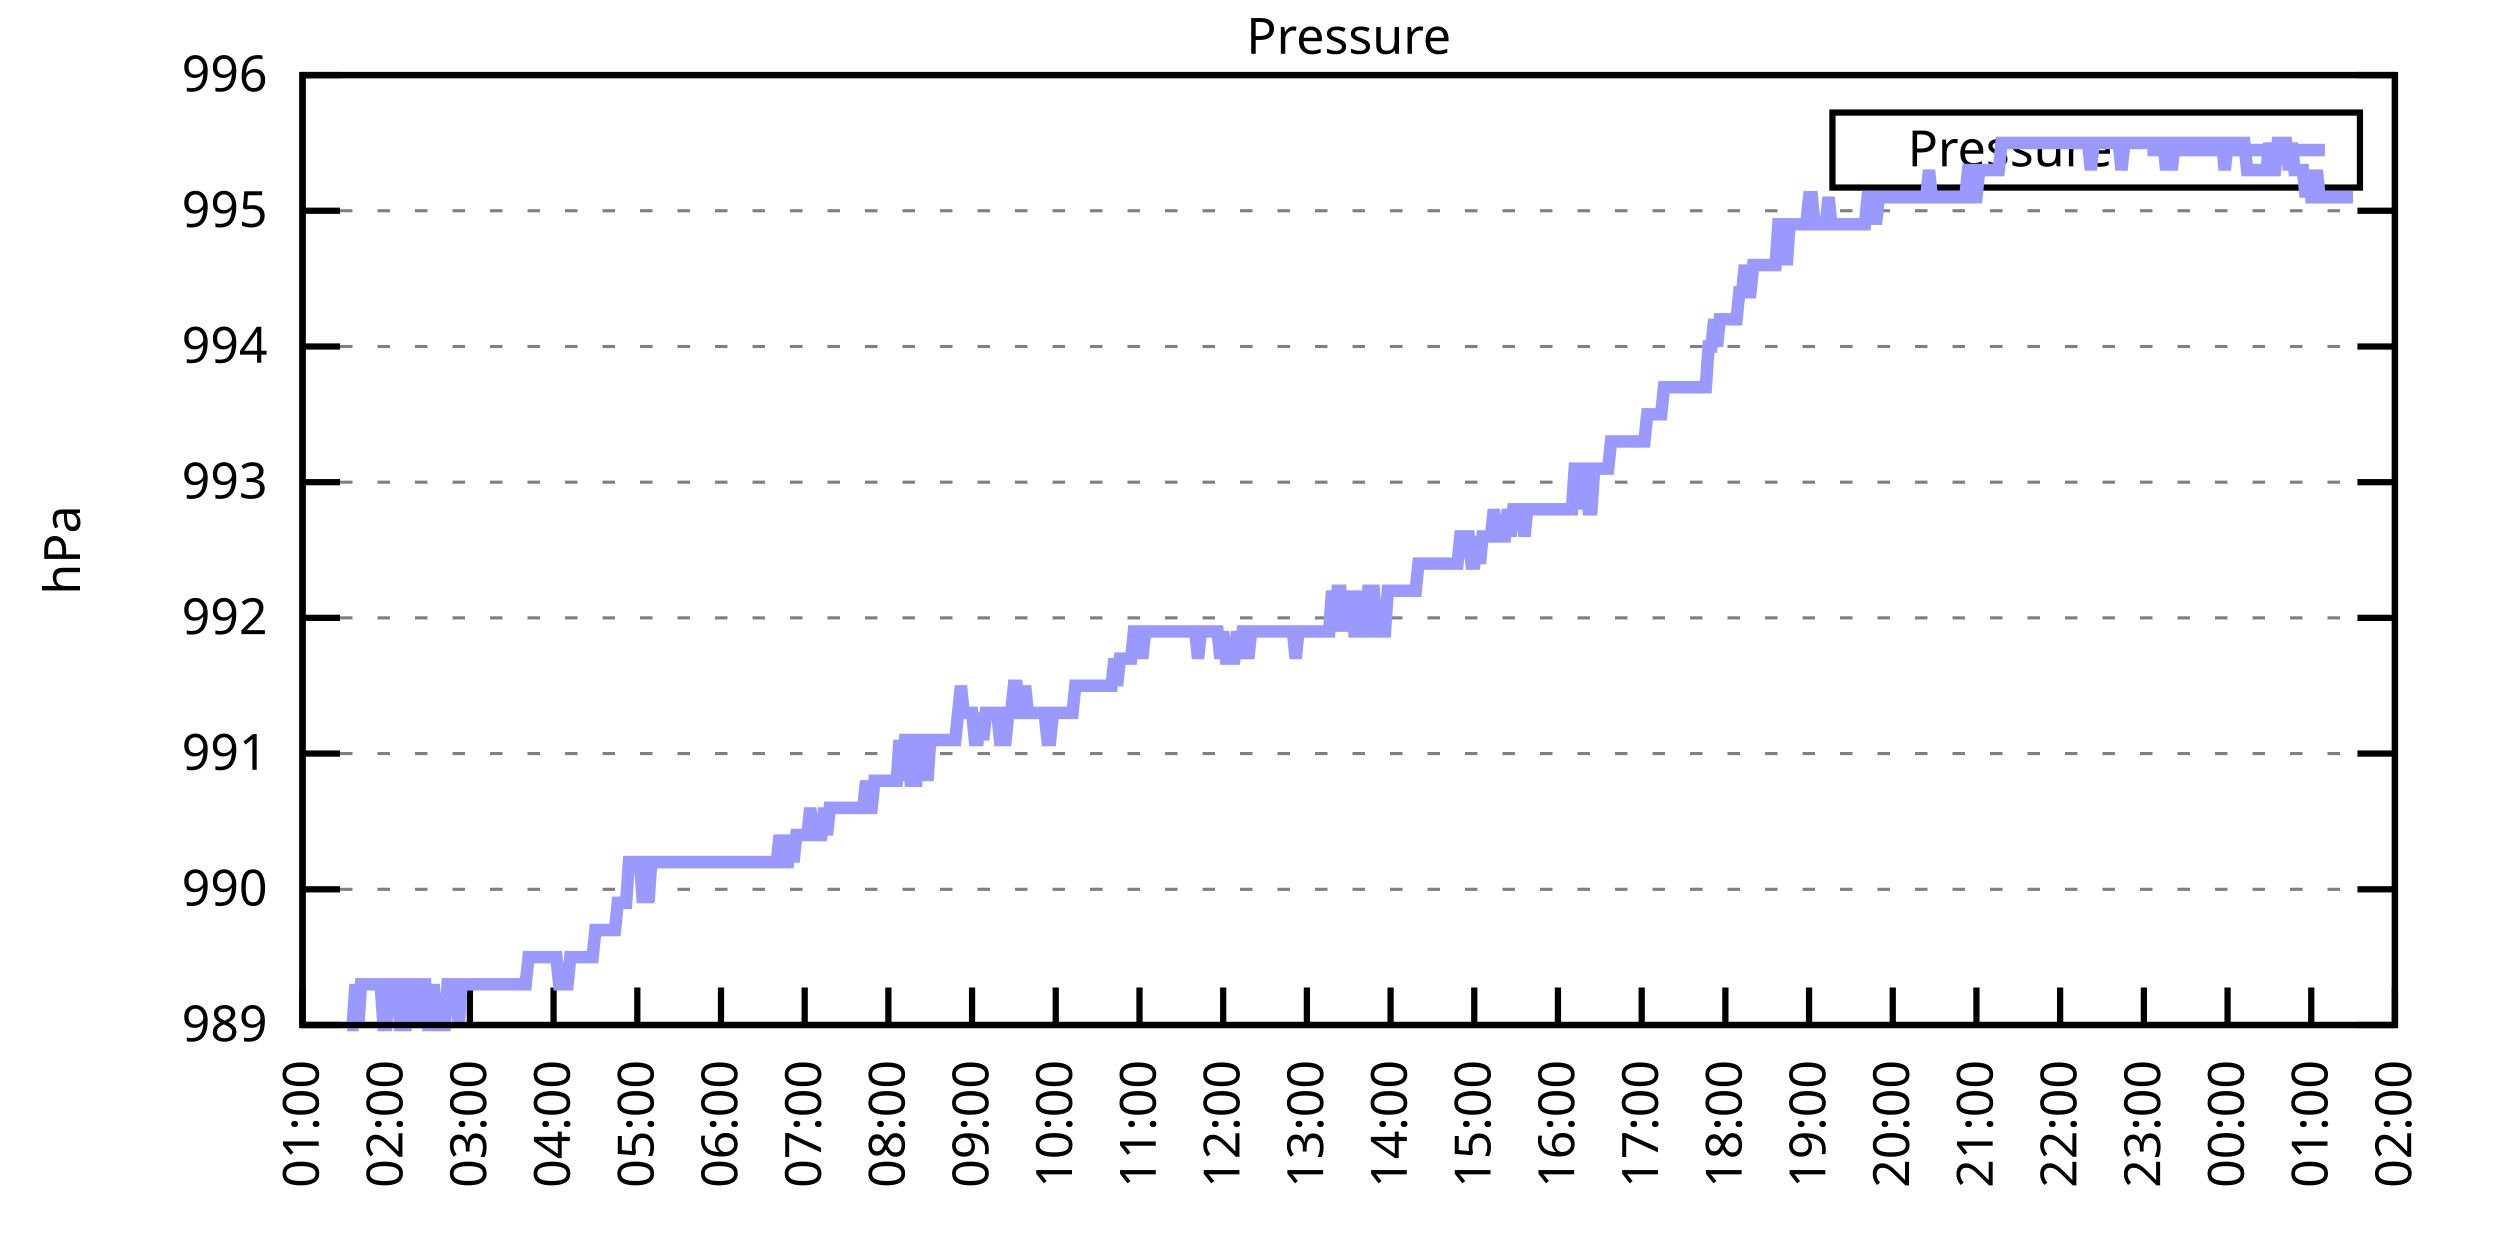
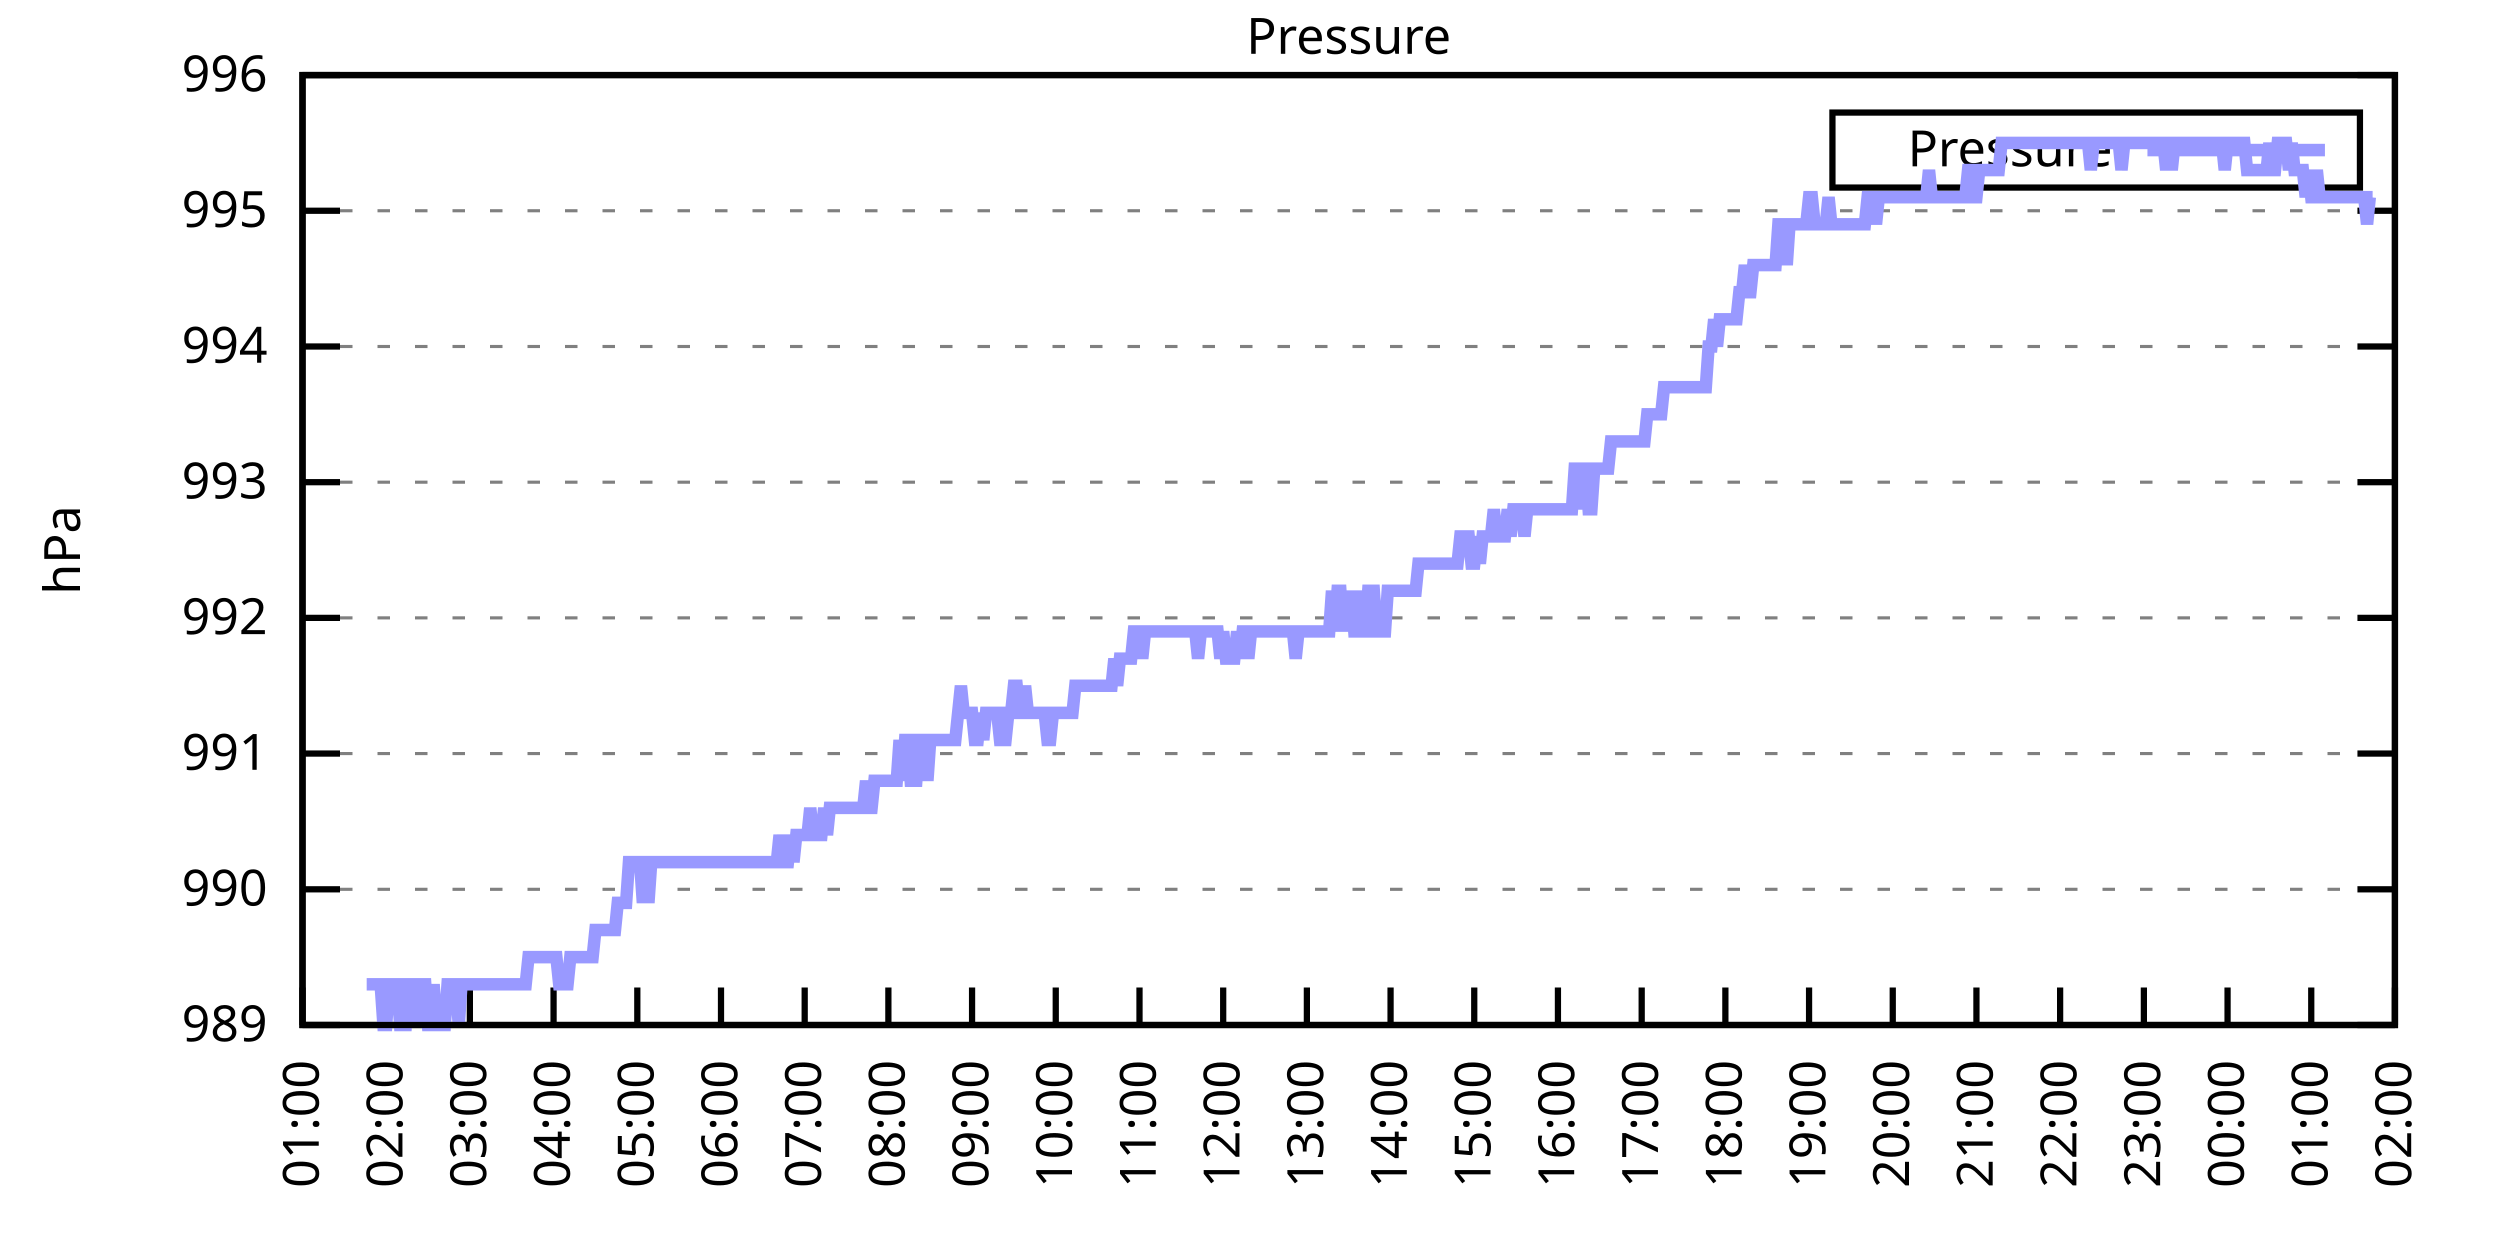
<svg xmlns="http://www.w3.org/2000/svg" xmlns:xlink="http://www.w3.org/1999/xlink" width="400" height="200" viewBox="0 0 400 200">
  <g id="gnuplot_canvas">
    <rect x="0" y="0" width="400" height="200" fill="none" />
    <defs>
      <circle id="gpDot" r="0.5" stroke-width="0.5" stroke="currentColor" />
      <path id="gpPt0" stroke-width="0.333" stroke="currentColor" d="M-1,0 h2 M0,-1 v2" />
      <path id="gpPt1" stroke-width="0.333" stroke="currentColor" d="M-1,-1 L1,1 M1,-1 L-1,1" />
      <path id="gpPt2" stroke-width="0.333" stroke="currentColor" d="M-1,0 L1,0 M0,-1 L0,1 M-1,-1 L1,1 M-1,1 L1,-1" />
      <rect id="gpPt3" stroke-width="0.333" stroke="currentColor" x="-1" y="-1" width="2" height="2" />
      <rect id="gpPt4" stroke-width="0.333" stroke="currentColor" fill="currentColor" x="-1" y="-1" width="2" height="2" />
      <circle id="gpPt5" stroke-width="0.333" stroke="currentColor" cx="0" cy="0" r="1" />
      <use xlink:href="#gpPt5" id="gpPt6" fill="currentColor" stroke="none" />
      <path id="gpPt7" stroke-width="0.333" stroke="currentColor" d="M0,-1.33 L-1.33,0.67 L1.33,0.67 z" />
      <use xlink:href="#gpPt7" id="gpPt8" fill="currentColor" stroke="none" />
      <use xlink:href="#gpPt7" id="gpPt9" stroke="currentColor" transform="rotate(180)" />
      <use xlink:href="#gpPt9" id="gpPt10" fill="currentColor" stroke="none" />
      <use xlink:href="#gpPt3" id="gpPt11" stroke="currentColor" transform="rotate(45)" />
      <use xlink:href="#gpPt11" id="gpPt12" fill="currentColor" stroke="none" />
      <path id="gpPt13" stroke-width="0.333" stroke="currentColor" d="M0,1.330 L1.265,0.411 L0.782,-1.067 L-0.782,-1.076 L-1.265,0.411 z" />
      <use xlink:href="#gpPt13" id="gpPt14" fill="currentColor" stroke="none" />
      <filter id="textbox" filterUnits="objectBoundingBox" x="0" y="0" height="1" width="1">
        <feFlood flood-color="white" flood-opacity="1" result="bgnd" />
        <feComposite in="SourceGraphic" in2="bgnd" operator="atop" />
      </filter>
      <filter id="greybox" filterUnits="objectBoundingBox" x="0" y="0" height="1" width="1">
        <feFlood flood-color="lightgrey" flood-opacity="1" result="grey" />
        <feComposite in="SourceGraphic" in2="grey" operator="atop" />
      </filter>
    </defs>
    <g fill="none" color="white" stroke="currentColor" stroke-width="1.00" stroke-linecap="butt" stroke-linejoin="miter">
</g>
    <g fill="none" color="black" stroke="currentColor" stroke-width="1.00" stroke-linecap="butt" stroke-linejoin="miter">
      <g stroke="none" shape-rendering="crispEdges">
        <polygon fill="rgb(255, 255, 255)" points="48.40,164.00 383.18,164.00 383.18,12.02 48.40,12.02 " />
      </g>
    </g>
    <g fill="none" color="black" stroke="currentColor" stroke-width="1.00" stroke-linecap="butt" stroke-linejoin="miter">
</g>
    <g fill="none" color="black" stroke="black" stroke-width="0.50" stroke-linecap="butt" stroke-linejoin="miter">
</g>
    <g fill="none" color="gray" stroke="currentColor" stroke-width="0.50" stroke-linecap="butt" stroke-linejoin="miter">
      <path stroke="gray" stroke-dasharray="2,4" class="gridline" d="M48.40,164.00 L383.19,164.00  " />
    </g>
    <g fill="none" color="gray" stroke="gray" stroke-width="1.00" stroke-linecap="butt" stroke-linejoin="miter">
</g>
    <g fill="none" color="black" stroke="currentColor" stroke-width="1.00" stroke-linecap="butt" stroke-linejoin="miter">
      <path stroke="black" d="M48.40,164.00 L54.40,164.00 M383.19,164.00 L377.19,164.00  " />
      <g transform="translate(42.80,166.60)" stroke="none" fill="black" font-family="Sans" font-size="8.00" text-anchor="end">
        <text>
          <tspan font-family="Sans"> 989</tspan>
        </text>
      </g>
    </g>
    <g fill="none" color="black" stroke="currentColor" stroke-width="1.00" stroke-linecap="butt" stroke-linejoin="miter">
</g>
    <g fill="none" color="black" stroke="black" stroke-width="0.50" stroke-linecap="butt" stroke-linejoin="miter">
</g>
    <g fill="none" color="gray" stroke="currentColor" stroke-width="0.50" stroke-linecap="butt" stroke-linejoin="miter">
      <path stroke="gray" stroke-dasharray="2,4" class="gridline" d="M48.40,142.29 L383.19,142.29  " />
    </g>
    <g fill="none" color="gray" stroke="gray" stroke-width="1.00" stroke-linecap="butt" stroke-linejoin="miter">
</g>
    <g fill="none" color="black" stroke="currentColor" stroke-width="1.00" stroke-linecap="butt" stroke-linejoin="miter">
      <path stroke="black" d="M48.40,142.29 L54.40,142.29 M383.19,142.29 L377.19,142.29  " />
      <g transform="translate(42.80,144.89)" stroke="none" fill="black" font-family="Sans" font-size="8.00" text-anchor="end">
        <text>
          <tspan font-family="Sans"> 990</tspan>
        </text>
      </g>
    </g>
    <g fill="none" color="black" stroke="currentColor" stroke-width="1.00" stroke-linecap="butt" stroke-linejoin="miter">
</g>
    <g fill="none" color="black" stroke="black" stroke-width="0.50" stroke-linecap="butt" stroke-linejoin="miter">
</g>
    <g fill="none" color="gray" stroke="currentColor" stroke-width="0.50" stroke-linecap="butt" stroke-linejoin="miter">
      <path stroke="gray" stroke-dasharray="2,4" class="gridline" d="M48.40,120.57 L383.19,120.57  " />
    </g>
    <g fill="none" color="gray" stroke="gray" stroke-width="1.00" stroke-linecap="butt" stroke-linejoin="miter">
</g>
    <g fill="none" color="black" stroke="currentColor" stroke-width="1.00" stroke-linecap="butt" stroke-linejoin="miter">
      <path stroke="black" d="M48.40,120.57 L54.40,120.57 M383.19,120.57 L377.19,120.57  " />
      <g transform="translate(42.80,123.17)" stroke="none" fill="black" font-family="Sans" font-size="8.00" text-anchor="end">
        <text>
          <tspan font-family="Sans"> 991</tspan>
        </text>
      </g>
    </g>
    <g fill="none" color="black" stroke="currentColor" stroke-width="1.00" stroke-linecap="butt" stroke-linejoin="miter">
</g>
    <g fill="none" color="black" stroke="black" stroke-width="0.50" stroke-linecap="butt" stroke-linejoin="miter">
</g>
    <g fill="none" color="gray" stroke="currentColor" stroke-width="0.50" stroke-linecap="butt" stroke-linejoin="miter">
      <path stroke="gray" stroke-dasharray="2,4" class="gridline" d="M48.40,98.86 L383.19,98.86  " />
    </g>
    <g fill="none" color="gray" stroke="gray" stroke-width="1.00" stroke-linecap="butt" stroke-linejoin="miter">
</g>
    <g fill="none" color="black" stroke="currentColor" stroke-width="1.00" stroke-linecap="butt" stroke-linejoin="miter">
      <path stroke="black" d="M48.40,98.86 L54.40,98.86 M383.19,98.86 L377.19,98.86  " />
      <g transform="translate(42.80,101.46)" stroke="none" fill="black" font-family="Sans" font-size="8.00" text-anchor="end">
        <text>
          <tspan font-family="Sans"> 992</tspan>
        </text>
      </g>
    </g>
    <g fill="none" color="black" stroke="currentColor" stroke-width="1.00" stroke-linecap="butt" stroke-linejoin="miter">
</g>
    <g fill="none" color="black" stroke="black" stroke-width="0.50" stroke-linecap="butt" stroke-linejoin="miter">
</g>
    <g fill="none" color="gray" stroke="currentColor" stroke-width="0.50" stroke-linecap="butt" stroke-linejoin="miter">
      <path stroke="gray" stroke-dasharray="2,4" class="gridline" d="M48.40,77.15 L383.19,77.15  " />
    </g>
    <g fill="none" color="gray" stroke="gray" stroke-width="1.00" stroke-linecap="butt" stroke-linejoin="miter">
</g>
    <g fill="none" color="black" stroke="currentColor" stroke-width="1.00" stroke-linecap="butt" stroke-linejoin="miter">
      <path stroke="black" d="M48.40,77.15 L54.40,77.15 M383.19,77.15 L377.19,77.15  " />
      <g transform="translate(42.80,79.75)" stroke="none" fill="black" font-family="Sans" font-size="8.00" text-anchor="end">
        <text>
          <tspan font-family="Sans"> 993</tspan>
        </text>
      </g>
    </g>
    <g fill="none" color="black" stroke="currentColor" stroke-width="1.00" stroke-linecap="butt" stroke-linejoin="miter">
</g>
    <g fill="none" color="black" stroke="black" stroke-width="0.50" stroke-linecap="butt" stroke-linejoin="miter">
</g>
    <g fill="none" color="gray" stroke="currentColor" stroke-width="0.50" stroke-linecap="butt" stroke-linejoin="miter">
      <path stroke="gray" stroke-dasharray="2,4" class="gridline" d="M48.40,55.44 L383.19,55.44  " />
    </g>
    <g fill="none" color="gray" stroke="gray" stroke-width="1.00" stroke-linecap="butt" stroke-linejoin="miter">
</g>
    <g fill="none" color="black" stroke="currentColor" stroke-width="1.00" stroke-linecap="butt" stroke-linejoin="miter">
      <path stroke="black" d="M48.40,55.44 L54.40,55.44 M383.19,55.44 L377.19,55.44  " />
      <g transform="translate(42.80,58.04)" stroke="none" fill="black" font-family="Sans" font-size="8.00" text-anchor="end">
        <text>
          <tspan font-family="Sans"> 994</tspan>
        </text>
      </g>
    </g>
    <g fill="none" color="black" stroke="currentColor" stroke-width="1.00" stroke-linecap="butt" stroke-linejoin="miter">
</g>
    <g fill="none" color="black" stroke="black" stroke-width="0.50" stroke-linecap="butt" stroke-linejoin="miter">
</g>
    <g fill="none" color="gray" stroke="currentColor" stroke-width="0.50" stroke-linecap="butt" stroke-linejoin="miter">
      <path stroke="gray" stroke-dasharray="2,4" class="gridline" d="M48.40,33.72 L383.19,33.72  " />
    </g>
    <g fill="none" color="gray" stroke="gray" stroke-width="1.00" stroke-linecap="butt" stroke-linejoin="miter">
</g>
    <g fill="none" color="black" stroke="currentColor" stroke-width="1.00" stroke-linecap="butt" stroke-linejoin="miter">
      <path stroke="black" d="M48.40,33.72 L54.40,33.72 M383.19,33.72 L377.19,33.72  " />
      <g transform="translate(42.80,36.32)" stroke="none" fill="black" font-family="Sans" font-size="8.00" text-anchor="end">
        <text>
          <tspan font-family="Sans"> 995</tspan>
        </text>
      </g>
    </g>
    <g fill="none" color="black" stroke="currentColor" stroke-width="1.00" stroke-linecap="butt" stroke-linejoin="miter">
</g>
    <g fill="none" color="black" stroke="black" stroke-width="0.50" stroke-linecap="butt" stroke-linejoin="miter">
</g>
    <g fill="none" color="gray" stroke="currentColor" stroke-width="0.50" stroke-linecap="butt" stroke-linejoin="miter">
      <path stroke="gray" stroke-dasharray="2,4" class="gridline" d="M48.40,12.01 L383.19,12.01  " />
    </g>
    <g fill="none" color="gray" stroke="gray" stroke-width="1.00" stroke-linecap="butt" stroke-linejoin="miter">
</g>
    <g fill="none" color="black" stroke="currentColor" stroke-width="1.00" stroke-linecap="butt" stroke-linejoin="miter">
      <path stroke="black" d="M48.40,12.01 L54.40,12.01 M383.19,12.01 L377.19,12.01  " />
      <g transform="translate(42.80,14.61)" stroke="none" fill="black" font-family="Sans" font-size="8.00" text-anchor="end">
        <text>
          <tspan font-family="Sans"> 996</tspan>
        </text>
      </g>
    </g>
    <g fill="none" color="black" stroke="currentColor" stroke-width="1.00" stroke-linecap="butt" stroke-linejoin="miter">
      <path stroke="black" d="M48.40,164.00 L48.40,158.00  " />
      <g transform="translate(51.00,169.60) rotate(270.00)" stroke="none" fill="black" font-family="Sans" font-size="8.00" text-anchor="end">
        <text>
          <tspan font-family="Sans">01:00</tspan>
        </text>
      </g>
    </g>
    <g fill="none" color="black" stroke="currentColor" stroke-width="1.00" stroke-linecap="butt" stroke-linejoin="miter">
      <path stroke="black" d="M61.79,164.00 L61.79,158.00  " />
      <g transform="translate(64.39,169.60) rotate(270.00)" stroke="none" fill="black" font-family="Sans" font-size="8.00" text-anchor="end">
        <text>
          <tspan font-family="Sans">02:00</tspan>
        </text>
      </g>
    </g>
    <g fill="none" color="black" stroke="currentColor" stroke-width="1.00" stroke-linecap="butt" stroke-linejoin="miter">
      <path stroke="black" d="M75.18,164.00 L75.18,158.00  " />
      <g transform="translate(77.78,169.60) rotate(270.00)" stroke="none" fill="black" font-family="Sans" font-size="8.00" text-anchor="end">
        <text>
          <tspan font-family="Sans">03:00</tspan>
        </text>
      </g>
    </g>
    <g fill="none" color="black" stroke="currentColor" stroke-width="1.00" stroke-linecap="butt" stroke-linejoin="miter">
      <path stroke="black" d="M88.57,164.00 L88.57,158.00  " />
      <g transform="translate(91.17,169.60) rotate(270.00)" stroke="none" fill="black" font-family="Sans" font-size="8.00" text-anchor="end">
        <text>
          <tspan font-family="Sans">04:00</tspan>
        </text>
      </g>
    </g>
    <g fill="none" color="black" stroke="currentColor" stroke-width="1.00" stroke-linecap="butt" stroke-linejoin="miter">
      <path stroke="black" d="M101.97,164.00 L101.97,158.00  " />
      <g transform="translate(104.57,169.60) rotate(270.00)" stroke="none" fill="black" font-family="Sans" font-size="8.00" text-anchor="end">
        <text>
          <tspan font-family="Sans">05:00</tspan>
        </text>
      </g>
    </g>
    <g fill="none" color="black" stroke="currentColor" stroke-width="1.00" stroke-linecap="butt" stroke-linejoin="miter">
      <path stroke="black" d="M115.36,164.00 L115.36,158.00  " />
      <g transform="translate(117.96,169.60) rotate(270.00)" stroke="none" fill="black" font-family="Sans" font-size="8.00" text-anchor="end">
        <text>
          <tspan font-family="Sans">06:00</tspan>
        </text>
      </g>
    </g>
    <g fill="none" color="black" stroke="currentColor" stroke-width="1.00" stroke-linecap="butt" stroke-linejoin="miter">
      <path stroke="black" d="M128.75,164.00 L128.75,158.00  " />
      <g transform="translate(131.35,169.60) rotate(270.00)" stroke="none" fill="black" font-family="Sans" font-size="8.00" text-anchor="end">
        <text>
          <tspan font-family="Sans">07:00</tspan>
        </text>
      </g>
    </g>
    <g fill="none" color="black" stroke="currentColor" stroke-width="1.00" stroke-linecap="butt" stroke-linejoin="miter">
      <path stroke="black" d="M142.14,164.00 L142.14,158.00  " />
      <g transform="translate(144.74,169.60) rotate(270.00)" stroke="none" fill="black" font-family="Sans" font-size="8.00" text-anchor="end">
        <text>
          <tspan font-family="Sans">08:00</tspan>
        </text>
      </g>
    </g>
    <g fill="none" color="black" stroke="currentColor" stroke-width="1.00" stroke-linecap="butt" stroke-linejoin="miter">
      <path stroke="black" d="M155.53,164.00 L155.53,158.00  " />
      <g transform="translate(158.13,169.60) rotate(270.00)" stroke="none" fill="black" font-family="Sans" font-size="8.00" text-anchor="end">
        <text>
          <tspan font-family="Sans">09:00</tspan>
        </text>
      </g>
    </g>
    <g fill="none" color="black" stroke="currentColor" stroke-width="1.00" stroke-linecap="butt" stroke-linejoin="miter">
      <path stroke="black" d="M168.92,164.00 L168.92,158.00  " />
      <g transform="translate(171.52,169.60) rotate(270.00)" stroke="none" fill="black" font-family="Sans" font-size="8.00" text-anchor="end">
        <text>
          <tspan font-family="Sans">10:00</tspan>
        </text>
      </g>
    </g>
    <g fill="none" color="black" stroke="currentColor" stroke-width="1.00" stroke-linecap="butt" stroke-linejoin="miter">
      <path stroke="black" d="M182.32,164.00 L182.32,158.00  " />
      <g transform="translate(184.92,169.60) rotate(270.00)" stroke="none" fill="black" font-family="Sans" font-size="8.00" text-anchor="end">
        <text>
          <tspan font-family="Sans">11:00</tspan>
        </text>
      </g>
    </g>
    <g fill="none" color="black" stroke="currentColor" stroke-width="1.00" stroke-linecap="butt" stroke-linejoin="miter">
      <path stroke="black" d="M195.71,164.00 L195.71,158.00  " />
      <g transform="translate(198.31,169.60) rotate(270.00)" stroke="none" fill="black" font-family="Sans" font-size="8.00" text-anchor="end">
        <text>
          <tspan font-family="Sans">12:00</tspan>
        </text>
      </g>
    </g>
    <g fill="none" color="black" stroke="currentColor" stroke-width="1.00" stroke-linecap="butt" stroke-linejoin="miter">
      <path stroke="black" d="M209.10,164.00 L209.10,158.00  " />
      <g transform="translate(211.70,169.60) rotate(270.00)" stroke="none" fill="black" font-family="Sans" font-size="8.00" text-anchor="end">
        <text>
          <tspan font-family="Sans">13:00</tspan>
        </text>
      </g>
    </g>
    <g fill="none" color="black" stroke="currentColor" stroke-width="1.00" stroke-linecap="butt" stroke-linejoin="miter">
      <path stroke="black" d="M222.49,164.00 L222.49,158.00  " />
      <g transform="translate(225.09,169.60) rotate(270.00)" stroke="none" fill="black" font-family="Sans" font-size="8.00" text-anchor="end">
        <text>
          <tspan font-family="Sans">14:00</tspan>
        </text>
      </g>
    </g>
    <g fill="none" color="black" stroke="currentColor" stroke-width="1.00" stroke-linecap="butt" stroke-linejoin="miter">
      <path stroke="black" d="M235.88,164.00 L235.88,158.00  " />
      <g transform="translate(238.48,169.60) rotate(270.00)" stroke="none" fill="black" font-family="Sans" font-size="8.00" text-anchor="end">
        <text>
          <tspan font-family="Sans">15:00</tspan>
        </text>
      </g>
    </g>
    <g fill="none" color="black" stroke="currentColor" stroke-width="1.00" stroke-linecap="butt" stroke-linejoin="miter">
      <path stroke="black" d="M249.27,164.00 L249.27,158.00  " />
      <g transform="translate(251.87,169.60) rotate(270.00)" stroke="none" fill="black" font-family="Sans" font-size="8.00" text-anchor="end">
        <text>
          <tspan font-family="Sans">16:00</tspan>
        </text>
      </g>
    </g>
    <g fill="none" color="black" stroke="currentColor" stroke-width="1.00" stroke-linecap="butt" stroke-linejoin="miter">
      <path stroke="black" d="M262.67,164.00 L262.67,158.00  " />
      <g transform="translate(265.27,169.60) rotate(270.00)" stroke="none" fill="black" font-family="Sans" font-size="8.00" text-anchor="end">
        <text>
          <tspan font-family="Sans">17:00</tspan>
        </text>
      </g>
    </g>
    <g fill="none" color="black" stroke="currentColor" stroke-width="1.00" stroke-linecap="butt" stroke-linejoin="miter">
      <path stroke="black" d="M276.06,164.00 L276.06,158.00  " />
      <g transform="translate(278.66,169.60) rotate(270.00)" stroke="none" fill="black" font-family="Sans" font-size="8.00" text-anchor="end">
        <text>
          <tspan font-family="Sans">18:00</tspan>
        </text>
      </g>
    </g>
    <g fill="none" color="black" stroke="currentColor" stroke-width="1.00" stroke-linecap="butt" stroke-linejoin="miter">
      <path stroke="black" d="M289.45,164.00 L289.45,158.00  " />
      <g transform="translate(292.05,169.60) rotate(270.00)" stroke="none" fill="black" font-family="Sans" font-size="8.00" text-anchor="end">
        <text>
          <tspan font-family="Sans">19:00</tspan>
        </text>
      </g>
    </g>
    <g fill="none" color="black" stroke="currentColor" stroke-width="1.00" stroke-linecap="butt" stroke-linejoin="miter">
      <path stroke="black" d="M302.84,164.00 L302.84,158.00  " />
      <g transform="translate(305.44,169.60) rotate(270.00)" stroke="none" fill="black" font-family="Sans" font-size="8.00" text-anchor="end">
        <text>
          <tspan font-family="Sans">20:00</tspan>
        </text>
      </g>
    </g>
    <g fill="none" color="black" stroke="currentColor" stroke-width="1.00" stroke-linecap="butt" stroke-linejoin="miter">
      <path stroke="black" d="M316.23,164.00 L316.23,158.00  " />
      <g transform="translate(318.83,169.60) rotate(270.00)" stroke="none" fill="black" font-family="Sans" font-size="8.00" text-anchor="end">
        <text>
          <tspan font-family="Sans">21:00</tspan>
        </text>
      </g>
    </g>
    <g fill="none" color="black" stroke="currentColor" stroke-width="1.00" stroke-linecap="butt" stroke-linejoin="miter">
      <path stroke="black" d="M329.62,164.00 L329.62,158.00  " />
      <g transform="translate(332.22,169.60) rotate(270.00)" stroke="none" fill="black" font-family="Sans" font-size="8.00" text-anchor="end">
        <text>
          <tspan font-family="Sans">22:00</tspan>
        </text>
      </g>
    </g>
    <g fill="none" color="black" stroke="currentColor" stroke-width="1.00" stroke-linecap="butt" stroke-linejoin="miter">
      <path stroke="black" d="M343.02,164.00 L343.02,158.00  " />
      <g transform="translate(345.62,169.60) rotate(270.00)" stroke="none" fill="black" font-family="Sans" font-size="8.00" text-anchor="end">
        <text>
          <tspan font-family="Sans">23:00</tspan>
        </text>
      </g>
    </g>
    <g fill="none" color="black" stroke="currentColor" stroke-width="1.00" stroke-linecap="butt" stroke-linejoin="miter">
      <path stroke="black" d="M356.41,164.00 L356.41,158.00  " />
      <g transform="translate(359.01,169.60) rotate(270.00)" stroke="none" fill="black" font-family="Sans" font-size="8.00" text-anchor="end">
        <text>
          <tspan font-family="Sans">00:00</tspan>
        </text>
      </g>
    </g>
    <g fill="none" color="black" stroke="currentColor" stroke-width="1.00" stroke-linecap="butt" stroke-linejoin="miter">
      <path stroke="black" d="M369.80,164.00 L369.80,158.00  " />
      <g transform="translate(372.40,169.60) rotate(270.00)" stroke="none" fill="black" font-family="Sans" font-size="8.00" text-anchor="end">
        <text>
          <tspan font-family="Sans">01:00</tspan>
        </text>
      </g>
    </g>
    <g fill="none" color="black" stroke="currentColor" stroke-width="1.00" stroke-linecap="butt" stroke-linejoin="miter">
      <path stroke="black" d="M383.19,164.00 L383.19,158.00  " />
      <g transform="translate(385.79,169.60) rotate(270.00)" stroke="none" fill="black" font-family="Sans" font-size="8.00" text-anchor="end">
        <text>
          <tspan font-family="Sans">02:00</tspan>
        </text>
      </g>
    </g>
    <g fill="none" color="black" stroke="currentColor" stroke-width="1.00" stroke-linecap="butt" stroke-linejoin="miter">
</g>
    <g fill="none" color="black" stroke="currentColor" stroke-width="1.00" stroke-linecap="butt" stroke-linejoin="miter">
      <path stroke="black" d="M48.40,12.01 L48.40,164.00 L383.19,164.00 L383.19,12.01 L48.40,12.01 Z  " />
    </g>
    <g fill="none" color="black" stroke="currentColor" stroke-width="1.00" stroke-linecap="butt" stroke-linejoin="miter">
</g>
    <g fill="none" color="black" stroke="currentColor" stroke-width="1.00" stroke-linecap="butt" stroke-linejoin="miter">
      <path stroke="black" d="M293.19,30.01 L293.19,18.01 L377.59,18.01 L377.59,30.01 L293.19,30.01 Z  " />
    </g>
    <g id="Pressure_plot_1">
      <g fill="none" color="white" stroke="black" stroke-width="2.00" stroke-linecap="butt" stroke-linejoin="miter">
</g>
      <g fill="none" color="black" stroke="currentColor" stroke-width="2.00" stroke-linecap="butt" stroke-linejoin="miter">
        <g transform="translate(337.99,26.61)" stroke="none" fill="black" font-family="Sans" font-size="8.00" text-anchor="end">
          <text>
            <tspan font-family="Sans">Pressure</tspan>
          </text>
        </g>
      </g>
      <g fill="none" color="black" stroke="currentColor" stroke-width="2.00" stroke-linecap="butt" stroke-linejoin="miter">
-         <path stroke="rgb(153, 153, 255)" d="M343.59,24.01 L371.99,24.01 M55.54,164.00 L55.99,164.00 L56.43,164.00 L56.88,157.49 L57.33,164.00 L57.77,157.49   L58.22,157.49 L58.67,157.49 L59.11,157.49 L59.56,157.49 L60.01,157.49 L60.45,157.49 L60.90,157.49 L61.35,164.00   L61.79,164.00 L62.24,157.49 L62.68,157.49 L63.13,157.49 L63.58,157.49 L64.02,164.00 L64.47,164.00 L64.92,164.00   L65.36,157.49 L65.81,157.49 L66.26,157.49 L66.70,164.00 L67.15,157.49 L67.59,157.49 L68.04,157.49 L68.49,164.00   L68.93,164.00 L69.38,157.49 L69.83,164.00 L70.27,164.00 L70.72,164.00 L71.17,164.00 L71.61,157.49 L72.06,157.49   L72.50,157.49 L72.95,157.49 L73.40,164.00 L73.84,157.49 L74.29,157.49 L74.74,157.49 L75.18,157.49 L75.63,157.49   L76.08,157.49 L76.52,157.49 L76.97,157.49 L77.42,157.49 L77.86,157.49 L78.31,157.49 L78.75,157.49 L79.20,157.49   L79.65,157.49 L80.09,157.49 L80.54,157.49 L80.99,157.49 L81.43,157.49 L81.88,157.49 L82.33,157.49 L82.77,157.49   L83.22,157.49 L83.66,157.49 L84.11,157.49 L84.56,153.14 L85.00,153.14 L85.45,153.14 L85.90,153.14 L86.34,153.14   L86.79,153.14 L87.24,153.14 L87.68,153.14 L88.13,153.14 L88.57,153.14 L89.02,153.14 L89.47,157.49 L89.91,157.49   L90.36,157.49 L90.81,157.49 L91.25,153.14 L91.70,153.14 L92.15,153.14 L92.59,153.14 L93.04,153.14 L93.49,153.14   L93.93,153.14 L94.38,153.14 L94.82,153.14 L95.27,148.80 L95.72,148.80 L96.16,148.80 L96.61,148.80 L97.06,148.80   L97.50,148.80 L97.95,148.80 L98.40,148.80 L98.84,144.46 L99.29,144.46 L99.73,144.46 L100.18,144.46 L100.63,137.94   L101.07,137.94 L101.52,137.94 L101.97,137.94 L102.41,137.94 L102.86,144.46 L103.31,137.94 L103.75,144.46 L104.20,137.94   L104.64,137.94 L105.09,137.94 L105.54,137.94 L105.98,137.94 L106.43,137.94 L106.88,137.94 L107.32,137.94 L107.77,137.94   L108.22,137.94 L108.66,137.94 L109.11,137.94 L109.55,137.94 L110.00,137.94 L110.45,137.94 L110.89,137.94 L111.34,137.94   L111.79,137.94 L112.23,137.94 L112.68,137.94 L113.13,137.94 L113.57,137.94 L114.02,137.94 L114.47,137.94 L114.91,137.94   L115.36,137.94 L115.80,137.94 L116.25,137.94 L116.70,137.94 L117.14,137.94 L117.59,137.94 L118.04,137.94 L118.48,137.94   L118.93,137.94 L119.38,137.94 L119.82,137.94 L120.27,137.94 L120.71,137.94 L121.16,137.94 L121.61,137.94 L122.05,137.94   L122.50,137.94 L122.95,137.94 L123.39,137.94 L123.84,137.94 L124.29,137.94 L124.73,133.60 L125.18,137.94 L125.62,137.94   L126.07,137.94 L126.52,133.60 L126.96,137.94 L127.41,133.60 L127.86,133.60 L128.30,133.60 L128.75,133.60 L129.20,133.60   L129.64,129.26 L130.09,133.60 L130.54,133.60 L130.98,133.60 L131.43,133.60 L131.87,129.26 L132.32,133.60 L132.77,129.26   L133.21,129.26 L133.66,129.26 L134.11,129.26 L134.55,129.26 L135.00,129.26 L135.45,129.26 L135.89,129.26 L136.34,129.26   L136.78,129.26 L137.23,129.26 L137.68,129.26 L138.12,129.26 L138.57,124.92 L139.02,129.26 L139.46,129.26 L139.91,124.92   L140.36,124.92 L140.80,124.92 L141.25,124.92 L141.69,124.92 L142.14,124.92 L142.59,124.92 L143.03,124.92 L143.48,124.92   L143.93,118.40 L144.37,124.92 L144.82,118.40 L145.27,118.40 L145.71,124.92 L146.16,124.92 L146.61,124.92 L147.05,118.40   L147.50,118.40 L147.94,118.40 L148.39,124.92 L148.84,118.40 L149.28,118.40 L149.73,118.40 L150.18,118.40 L150.62,118.40   L151.07,118.40 L151.52,118.40 L151.96,118.40 L152.41,118.40 L152.85,118.40 L153.30,114.06 L153.75,109.72 L154.19,114.06   L154.64,114.06 L155.09,114.06 L155.53,114.06 L155.98,118.40 L156.43,118.40 L156.87,114.06 L157.32,118.40 L157.76,114.06   L158.21,114.06 L158.66,114.06 L159.10,114.06 L159.55,114.06 L160.00,118.40 L160.44,118.40 L160.89,118.40 L161.34,114.06   L161.78,114.06 L162.23,109.72 L162.67,109.72 L163.12,114.06 L163.57,114.06 L164.01,109.72 L164.46,114.06 L164.91,114.06   L165.35,114.06 L165.80,114.06 L166.25,114.06 L166.69,114.06 L167.14,114.06 L167.59,118.40 L168.03,118.40 L168.48,114.06   L168.92,114.06 L169.37,114.06 L169.82,114.06 L170.26,114.06 L170.71,114.06 L171.16,114.06 L171.60,114.06 L172.05,109.72   L172.50,109.72 L172.94,109.72 L173.39,109.72 L173.83,109.72 L174.28,109.72 L174.73,109.72 L175.17,109.72 L175.62,109.72   L176.07,109.72 L176.51,109.72 L176.96,109.72 L177.41,109.72 L177.85,109.72 L178.30,105.38 L178.74,109.72 L179.19,105.38   L179.64,105.38 L180.08,105.38 L180.53,105.38 L180.98,105.38 L181.42,101.03 L181.87,101.03 L182.32,101.03 L182.76,105.38   L183.21,101.03 L183.66,101.03 L184.10,101.03 L184.55,101.03 L184.99,101.03 L185.44,101.03 L185.89,101.03 L186.33,101.03   L186.78,101.03 L187.23,101.03 L187.67,101.03 L188.12,101.03 L188.57,101.03 L189.01,101.03 L189.46,101.03 L189.90,101.03   L190.35,101.03 L190.80,101.03 L191.24,101.03 L191.69,105.38 L192.14,101.03 L192.58,101.03 L193.03,101.03 L193.48,101.03   L193.92,101.03 L194.37,101.03 L194.81,101.03 L195.26,105.38 L195.71,101.03 L196.15,105.38 L196.60,105.38 L197.05,105.38   L197.49,105.38 L197.94,101.03 L198.39,105.38 L198.83,101.03 L199.28,101.03 L199.73,105.38 L200.17,101.03 L200.62,101.03   L201.06,101.03 L201.51,101.03 L201.96,101.03 L202.40,101.03 L202.85,101.03 L203.30,101.03 L203.74,101.03 L204.19,101.03   L204.64,101.03 L205.08,101.03 L205.53,101.03 L205.97,101.03 L206.42,101.03 L206.87,101.03 L207.31,105.38 L207.76,101.03   L208.21,101.03 L208.65,101.03 L209.10,101.03 L209.55,101.03 L209.99,101.03 L210.44,101.03 L210.88,101.03 L211.33,101.03   L211.78,101.03 L212.22,101.03 L212.67,101.03 L213.12,94.52 L213.56,101.03 L214.01,94.52 L214.46,94.52 L214.90,101.03   L215.35,94.52 L215.80,101.03 L216.24,94.52 L216.69,101.03 L217.13,101.03 L217.58,94.52 L218.03,101.03 L218.47,101.03   L218.92,94.52 L219.37,94.52 L219.81,94.52 L220.26,101.03 L220.71,101.03 L221.15,101.03 L221.60,101.03 L222.04,94.52   L222.49,94.52 L222.94,94.52 L223.38,94.52 L223.83,94.52 L224.28,94.52 L224.72,94.52 L225.17,94.52 L225.62,94.52   L226.06,94.52 L226.51,94.52 L226.95,90.18 L227.40,90.18 L227.85,90.18 L228.29,90.18 L228.74,90.18 L229.19,90.18   L229.63,90.18 L230.08,90.18 L230.53,90.18 L230.97,90.18 L231.42,90.18 L231.86,90.18 L232.31,90.18 L232.76,90.18   L233.20,90.18 L233.65,85.83 L234.10,85.83 L234.54,85.83 L234.99,85.83 L235.44,90.18 L235.88,90.18 L236.33,85.83   L236.78,90.18 L237.22,85.83 L237.67,85.83 L238.11,85.83 L238.56,85.83 L239.01,81.49 L239.45,85.83 L239.90,85.83   L240.35,85.83 L240.79,85.83 L241.24,81.49 L241.69,85.83 L242.13,81.49 L242.58,81.49 L243.02,81.49 L243.47,81.49   L243.92,85.83 L244.36,81.49 L244.81,81.49 L245.26,81.49 L245.70,81.49 L246.15,81.49 L246.60,81.49 L247.04,81.49   L247.49,81.49 L247.93,81.49 L248.38,81.49 L248.83,81.49 L249.27,81.49 L249.72,81.49 L250.17,81.49 L250.61,81.49   L251.06,81.49 L251.51,81.49 L251.95,74.98 L252.40,74.98 L252.85,81.49 L253.29,74.98 L253.74,74.98 L254.18,81.49   L254.63,81.49 L255.08,74.98 L255.52,74.98 L255.97,74.98 L256.42,74.98 L256.86,74.98 L257.31,74.98 L257.76,70.63   L258.20,70.63 L258.65,70.63 L259.09,70.63 L259.54,70.63 L259.99,70.63 L260.43,70.63 L260.88,70.63 L261.33,70.63   L261.77,70.63 L262.22,70.63 L262.67,70.63 L263.11,70.63 L263.56,66.29 L264.00,66.29 L264.45,66.29 L264.90,66.29   L265.34,66.29 L265.79,66.29 L266.24,61.95 L266.68,61.95 L267.13,61.95 L267.58,61.95 L268.02,61.95 L268.47,61.95   L268.92,61.95 L269.36,61.95 L269.81,61.95 L270.25,61.95 L270.70,61.95 L271.15,61.95 L271.59,61.95 L272.04,61.95   L272.49,61.95 L272.93,61.95 L273.38,55.44 L273.83,55.44 L274.27,51.09 L274.72,55.44 L275.16,51.09 L275.61,51.09   L276.06,51.09 L276.50,51.09 L276.95,51.09 L277.40,51.09 L277.84,51.09 L278.29,46.75 L278.74,46.75 L279.18,42.41   L279.63,46.75 L280.07,46.75 L280.52,42.41 L280.97,42.41 L281.41,42.41 L281.86,42.41 L282.31,42.41 L282.75,42.41   L283.20,42.41 L283.65,42.41 L284.09,42.41 L284.54,35.89 L284.98,35.89 L285.43,35.89 L285.88,42.41 L286.32,35.89   L286.77,35.89 L287.22,35.89 L287.66,35.89 L288.11,35.89 L288.56,35.89 L289.00,35.89 L289.45,31.55 L289.90,31.55   L290.34,35.89 L290.79,35.89 L291.23,35.89 L291.68,35.89 L292.13,35.89 L292.57,31.55 L293.02,35.89 L293.47,35.89   L293.91,35.89 L294.36,35.89 L294.81,35.89 L295.25,35.89 L295.70,35.89 L296.14,35.89 L296.59,35.89 L297.04,35.89   L297.48,35.89 L297.93,35.89 L298.38,35.89 L298.82,31.55 L299.27,31.55 L299.72,31.55 L300.16,35.89 L300.61,31.55   L301.05,31.55 L301.50,31.55 L301.95,31.55 L302.39,31.55 L302.84,31.55 L303.29,31.55 L303.73,31.55 L304.18,31.55   L304.63,31.55 L305.07,31.55 L305.52,31.55 L305.97,31.55 L306.41,31.55 L306.86,31.55 L307.30,31.55 L307.75,31.55   L308.20,31.55 L308.64,27.21 L309.09,31.55 L309.54,31.55 L309.98,31.55 L310.43,31.55 L310.88,31.55 L311.32,31.55   L311.77,31.55 L312.21,31.55 L312.66,31.55 L313.11,31.55 L313.55,31.55 L314.00,31.55 L314.45,31.55 L314.89,27.21   L315.34,27.21 L315.79,31.55 L316.23,31.55 L316.68,27.21 L317.12,27.21 L317.57,27.21 L318.02,27.21 L318.46,27.21   L318.91,27.21 L319.36,27.21 L319.80,27.21 L320.25,22.87 L320.70,22.87 L321.14,22.87 L321.59,22.87 L322.04,22.87   L322.48,22.87 L322.93,22.87 L323.37,22.87 L323.82,22.87 L324.27,22.87 L324.71,22.87 L325.16,22.87 L325.61,22.87   L326.05,22.87 L326.50,22.87 L326.95,22.87 L327.39,22.87 L327.84,22.87 L328.28,22.87 L328.73,22.87 L329.18,22.87   L329.62,22.87 L330.07,22.87 L330.52,22.87 L330.96,22.87 L331.41,22.87 L331.86,22.87 L332.30,22.87 L332.75,22.87   L333.19,22.87 L333.64,22.87 L334.09,22.87 L334.53,27.21 L334.98,22.87 L335.43,22.87 L335.87,22.87 L336.32,22.87   L336.77,22.87 L337.21,22.87 L337.66,22.87 L338.10,22.87 L338.55,22.87 L339.00,22.87 L339.44,27.21 L339.89,22.87   L340.34,22.87 L340.78,22.87 L341.23,22.87 L341.68,22.87 L342.12,22.87 L342.57,22.87 L343.02,22.87 L343.46,22.87   L343.91,22.87 L344.35,22.87 L344.80,22.87 L345.25,22.87 L345.69,22.87 L346.14,22.87 L346.59,27.21 L347.03,22.87   L347.48,27.21 L347.93,22.87 L348.37,22.87 L348.82,22.87 L349.26,22.87 L349.71,22.87 L350.16,22.87 L350.60,22.87   L351.05,22.87 L351.50,22.87 L351.94,22.87 L352.39,22.87 L352.84,22.87 L353.28,22.87 L353.73,22.87 L354.17,22.87   L354.62,22.87 L355.07,22.87 L355.51,22.87 L355.96,27.21 L356.41,22.87 L356.85,22.87 L357.30,22.87 L357.75,22.87   L358.19,22.87 L358.64,22.87 L359.09,22.87 L359.53,27.21 L359.98,27.21 L360.42,27.21 L360.87,27.21 L361.32,27.21   L361.76,27.21 L362.21,27.21 L362.66,27.21 L363.10,22.87 L363.55,27.21 L364.00,27.21 L364.44,22.87 L364.89,22.87   L365.33,22.87 L365.78,22.87 L366.23,27.21 L366.67,22.87 L367.12,27.21 L367.57,27.21 L368.01,27.21 L368.46,27.21   L368.91,31.55 L369.35,27.21 L369.80,31.55 L370.24,31.55 L370.69,27.21 L371.14,31.55 L371.58,31.55 L372.03,31.55   L372.48,31.55 L372.92,31.55 L373.37,31.55 L373.82,31.55 L374.26,31.55 L374.71,31.55 L375.16,31.55 L375.60,31.55   L376.05,31.55 L376.49,31.55  " />
+         <path stroke="rgb(153, 153, 255)" d="M343.59,24.01 L371.99,24.01 M58.67,157.49 L59.11,157.49 L59.56,157.49 L60.01,157.49 L60.45,157.49 L60.90,157.49   L61.35,164.00 L61.79,164.00 L62.24,157.49 L62.68,157.49 L63.13,157.49 L63.58,157.49 L64.02,164.00 L64.47,164.00   L64.92,164.00 L65.36,157.49 L65.81,157.49 L66.26,157.49 L66.70,164.00 L67.15,157.49 L67.59,157.49 L68.04,157.49   L68.49,164.00 L68.93,164.00 L69.38,157.49 L69.83,164.00 L70.27,164.00 L70.72,164.00 L71.17,164.00 L71.61,157.49   L72.06,157.49 L72.50,157.49 L72.95,157.49 L73.40,164.00 L73.84,157.49 L74.29,157.49 L74.74,157.49 L75.18,157.49   L75.63,157.49 L76.08,157.49 L76.52,157.49 L76.97,157.49 L77.42,157.49 L77.86,157.49 L78.31,157.49 L78.75,157.49   L79.20,157.49 L79.65,157.49 L80.09,157.49 L80.54,157.49 L80.99,157.49 L81.43,157.49 L81.88,157.49 L82.33,157.49   L82.77,157.49 L83.22,157.49 L83.66,157.49 L84.11,157.49 L84.56,153.14 L85.00,153.14 L85.45,153.14 L85.90,153.14   L86.34,153.14 L86.79,153.14 L87.24,153.14 L87.68,153.14 L88.13,153.14 L88.57,153.14 L89.02,153.14 L89.47,157.49   L89.91,157.49 L90.36,157.49 L90.81,157.49 L91.25,153.14 L91.70,153.14 L92.15,153.14 L92.59,153.14 L93.04,153.14   L93.49,153.14 L93.93,153.14 L94.38,153.14 L94.82,153.14 L95.27,148.80 L95.72,148.80 L96.16,148.80 L96.61,148.80   L97.06,148.80 L97.50,148.80 L97.95,148.80 L98.40,148.80 L98.84,144.46 L99.29,144.46 L99.73,144.46 L100.18,144.46   L100.63,137.94 L101.07,137.94 L101.52,137.94 L101.97,137.94 L102.41,137.94 L102.86,144.46 L103.31,137.94 L103.75,144.46   L104.20,137.94 L104.64,137.94 L105.09,137.94 L105.54,137.94 L105.98,137.94 L106.43,137.94 L106.88,137.94 L107.32,137.94   L107.77,137.94 L108.22,137.94 L108.66,137.94 L109.11,137.94 L109.55,137.94 L110.00,137.94 L110.45,137.94 L110.89,137.94   L111.34,137.94 L111.79,137.94 L112.23,137.94 L112.68,137.94 L113.13,137.94 L113.57,137.94 L114.02,137.94 L114.47,137.94   L114.91,137.94 L115.36,137.94 L115.80,137.94 L116.25,137.94 L116.70,137.94 L117.14,137.94 L117.59,137.94 L118.04,137.94   L118.48,137.94 L118.93,137.94 L119.38,137.94 L119.82,137.94 L120.27,137.94 L120.71,137.94 L121.16,137.94 L121.61,137.94   L122.05,137.94 L122.50,137.94 L122.95,137.94 L123.39,137.94 L123.84,137.94 L124.29,137.94 L124.73,133.60 L125.18,137.94   L125.62,137.94 L126.07,137.94 L126.52,133.60 L126.96,137.94 L127.41,133.60 L127.86,133.60 L128.30,133.60 L128.75,133.60   L129.20,133.60 L129.64,129.26 L130.09,133.60 L130.54,133.60 L130.98,133.60 L131.43,133.60 L131.87,129.26 L132.32,133.60   L132.77,129.26 L133.21,129.26 L133.66,129.26 L134.11,129.26 L134.55,129.26 L135.00,129.26 L135.45,129.26 L135.89,129.26   L136.34,129.26 L136.78,129.26 L137.23,129.26 L137.68,129.26 L138.12,129.26 L138.57,124.92 L139.02,129.26 L139.46,129.26   L139.91,124.92 L140.36,124.92 L140.80,124.92 L141.25,124.92 L141.69,124.92 L142.14,124.92 L142.59,124.92 L143.03,124.92   L143.48,124.92 L143.93,118.40 L144.37,124.92 L144.82,118.40 L145.27,118.40 L145.71,124.92 L146.16,124.92 L146.61,124.92   L147.05,118.40 L147.50,118.40 L147.94,118.40 L148.39,124.92 L148.84,118.40 L149.28,118.40 L149.73,118.40 L150.18,118.40   L150.62,118.40 L151.07,118.40 L151.52,118.40 L151.96,118.40 L152.41,118.40 L152.85,118.40 L153.30,114.06 L153.75,109.72   L154.19,114.06 L154.64,114.06 L155.09,114.06 L155.53,114.06 L155.98,118.40 L156.43,118.40 L156.87,114.06 L157.32,118.40   L157.76,114.06 L158.21,114.06 L158.66,114.06 L159.10,114.06 L159.55,114.06 L160.00,118.40 L160.44,118.40 L160.89,118.40   L161.34,114.06 L161.78,114.06 L162.23,109.72 L162.67,109.72 L163.12,114.06 L163.57,114.06 L164.01,109.72 L164.46,114.06   L164.91,114.06 L165.35,114.06 L165.80,114.06 L166.25,114.06 L166.69,114.06 L167.14,114.06 L167.59,118.40 L168.03,118.40   L168.48,114.06 L168.92,114.06 L169.37,114.06 L169.82,114.06 L170.26,114.06 L170.71,114.06 L171.16,114.06 L171.60,114.06   L172.05,109.72 L172.50,109.72 L172.94,109.72 L173.39,109.72 L173.83,109.72 L174.28,109.72 L174.73,109.72 L175.17,109.72   L175.62,109.72 L176.07,109.72 L176.51,109.72 L176.96,109.72 L177.41,109.72 L177.85,109.72 L178.30,105.38 L178.74,109.72   L179.19,105.38 L179.64,105.38 L180.08,105.38 L180.53,105.38 L180.98,105.38 L181.42,101.03 L181.87,101.03 L182.32,101.03   L182.76,105.38 L183.21,101.03 L183.66,101.03 L184.10,101.03 L184.55,101.03 L184.99,101.03 L185.44,101.03 L185.89,101.03   L186.33,101.03 L186.78,101.03 L187.23,101.03 L187.67,101.03 L188.12,101.03 L188.57,101.03 L189.01,101.03 L189.46,101.03   L189.90,101.03 L190.35,101.03 L190.80,101.03 L191.24,101.03 L191.69,105.38 L192.14,101.03 L192.58,101.03 L193.03,101.03   L193.48,101.03 L193.92,101.03 L194.37,101.03 L194.81,101.03 L195.26,105.38 L195.71,101.03 L196.15,105.38 L196.60,105.38   L197.05,105.38 L197.49,105.38 L197.94,101.03 L198.39,105.38 L198.83,101.03 L199.28,101.03 L199.73,105.38 L200.17,101.03   L200.62,101.03 L201.06,101.03 L201.51,101.03 L201.96,101.03 L202.40,101.03 L202.85,101.03 L203.30,101.03 L203.74,101.03   L204.19,101.03 L204.64,101.03 L205.08,101.03 L205.53,101.03 L205.97,101.03 L206.42,101.03 L206.87,101.03 L207.31,105.38   L207.76,101.03 L208.21,101.03 L208.65,101.03 L209.10,101.03 L209.55,101.03 L209.99,101.03 L210.44,101.03 L210.88,101.03   L211.33,101.03 L211.78,101.03 L212.22,101.03 L212.67,101.03 L213.12,94.52 L213.56,101.03 L214.01,94.52 L214.46,94.52   L214.90,101.03 L215.35,94.52 L215.80,101.03 L216.24,94.52 L216.69,101.03 L217.13,101.03 L217.58,94.52 L218.03,101.03   L218.47,101.03 L218.92,94.52 L219.37,94.52 L219.81,94.52 L220.26,101.03 L220.71,101.03 L221.15,101.03 L221.60,101.03   L222.04,94.52 L222.49,94.52 L222.94,94.52 L223.38,94.52 L223.83,94.52 L224.28,94.52 L224.72,94.52 L225.17,94.52   L225.62,94.52 L226.06,94.52 L226.51,94.52 L226.95,90.18 L227.40,90.18 L227.85,90.18 L228.29,90.18 L228.74,90.18   L229.19,90.18 L229.63,90.18 L230.08,90.18 L230.53,90.18 L230.97,90.18 L231.42,90.18 L231.86,90.18 L232.31,90.18   L232.76,90.18 L233.20,90.18 L233.65,85.83 L234.10,85.83 L234.54,85.83 L234.99,85.83 L235.44,90.18 L235.88,90.18   L236.33,85.83 L236.78,90.18 L237.22,85.83 L237.67,85.83 L238.11,85.83 L238.56,85.83 L239.01,81.49 L239.45,85.83   L239.90,85.83 L240.35,85.83 L240.79,85.83 L241.24,81.49 L241.69,85.83 L242.13,81.49 L242.58,81.49 L243.02,81.49   L243.47,81.49 L243.92,85.83 L244.36,81.49 L244.81,81.49 L245.26,81.49 L245.70,81.49 L246.15,81.49 L246.60,81.49   L247.04,81.49 L247.49,81.49 L247.93,81.49 L248.38,81.49 L248.83,81.49 L249.27,81.49 L249.72,81.49 L250.17,81.49   L250.61,81.49 L251.06,81.49 L251.51,81.49 L251.95,74.98 L252.40,74.98 L252.85,81.49 L253.29,74.98 L253.74,74.98   L254.18,81.49 L254.63,81.49 L255.08,74.98 L255.52,74.98 L255.97,74.98 L256.42,74.98 L256.86,74.98 L257.31,74.98   L257.76,70.63 L258.20,70.63 L258.65,70.63 L259.09,70.63 L259.54,70.63 L259.99,70.63 L260.43,70.63 L260.88,70.63   L261.33,70.63 L261.77,70.63 L262.22,70.63 L262.67,70.63 L263.11,70.63 L263.56,66.29 L264.00,66.29 L264.45,66.29   L264.90,66.29 L265.34,66.29 L265.79,66.29 L266.24,61.95 L266.68,61.95 L267.13,61.95 L267.58,61.95 L268.02,61.95   L268.47,61.95 L268.92,61.95 L269.36,61.95 L269.81,61.95 L270.25,61.95 L270.70,61.95 L271.15,61.95 L271.59,61.95   L272.04,61.95 L272.49,61.95 L272.93,61.95 L273.38,55.44 L273.83,55.44 L274.27,51.09 L274.72,55.44 L275.16,51.09   L275.61,51.09 L276.06,51.09 L276.50,51.09 L276.95,51.09 L277.40,51.09 L277.84,51.09 L278.29,46.75 L278.74,46.75   L279.18,42.41 L279.63,46.75 L280.07,46.75 L280.52,42.41 L280.97,42.41 L281.41,42.41 L281.86,42.41 L282.31,42.41   L282.75,42.41 L283.20,42.41 L283.65,42.41 L284.09,42.41 L284.54,35.89 L284.98,35.89 L285.43,35.89 L285.88,42.41   L286.32,35.89 L286.77,35.89 L287.22,35.89 L287.66,35.89 L288.11,35.89 L288.56,35.89 L289.00,35.89 L289.45,31.55   L289.90,31.55 L290.34,35.89 L290.79,35.89 L291.23,35.89 L291.68,35.89 L292.13,35.89 L292.57,31.55 L293.02,35.89   L293.47,35.89 L293.91,35.89 L294.36,35.89 L294.81,35.89 L295.25,35.89 L295.70,35.89 L296.14,35.89 L296.59,35.89   L297.04,35.89 L297.48,35.89 L297.93,35.89 L298.38,35.89 L298.82,31.55 L299.27,31.55 L299.72,31.55 L300.16,35.89   L300.61,31.55 L301.05,31.55 L301.50,31.55 L301.95,31.55 L302.39,31.55 L302.84,31.55 L303.29,31.55 L303.73,31.55   L304.18,31.55 L304.63,31.55 L305.07,31.55 L305.52,31.55 L305.97,31.55 L306.41,31.55 L306.86,31.55 L307.30,31.55   L307.75,31.55 L308.20,31.55 L308.64,27.21 L309.09,31.55 L309.54,31.55 L309.98,31.55 L310.43,31.55 L310.88,31.55   L311.32,31.55 L311.77,31.55 L312.21,31.55 L312.66,31.55 L313.11,31.55 L313.55,31.55 L314.00,31.55 L314.45,31.55   L314.89,27.21 L315.34,27.21 L315.79,31.55 L316.23,31.55 L316.68,27.21 L317.12,27.21 L317.57,27.21 L318.02,27.21   L318.46,27.21 L318.91,27.21 L319.36,27.21 L319.80,27.21 L320.25,22.87 L320.70,22.87 L321.14,22.87 L321.59,22.87   L322.04,22.87 L322.48,22.87 L322.93,22.87 L323.37,22.87 L323.82,22.87 L324.27,22.87 L324.71,22.87 L325.16,22.87   L325.61,22.87 L326.05,22.87 L326.50,22.87 L326.95,22.87 L327.39,22.87 L327.84,22.87 L328.28,22.87 L328.73,22.87   L329.18,22.87 L329.62,22.87 L330.07,22.87 L330.52,22.87 L330.96,22.87 L331.41,22.87 L331.86,22.87 L332.30,22.87   L332.75,22.87 L333.19,22.87 L333.64,22.87 L334.09,22.87 L334.53,27.21 L334.98,22.87 L335.43,22.87 L335.87,22.87   L336.32,22.87 L336.77,22.87 L337.21,22.87 L337.66,22.87 L338.10,22.87 L338.55,22.87 L339.00,22.87 L339.44,27.21   L339.89,22.87 L340.34,22.87 L340.78,22.87 L341.23,22.87 L341.68,22.87 L342.12,22.87 L342.57,22.87 L343.02,22.87   L343.46,22.87 L343.91,22.87 L344.35,22.87 L344.80,22.87 L345.25,22.87 L345.69,22.87 L346.14,22.87 L346.59,27.21   L347.03,22.87 L347.48,27.21 L347.93,22.87 L348.37,22.87 L348.82,22.87 L349.26,22.87 L349.71,22.87 L350.16,22.87   L350.60,22.87 L351.05,22.87 L351.50,22.87 L351.94,22.87 L352.39,22.87 L352.84,22.87 L353.28,22.87 L353.73,22.87   L354.17,22.87 L354.62,22.87 L355.07,22.87 L355.51,22.87 L355.96,27.21 L356.41,22.87 L356.85,22.87 L357.30,22.87   L357.75,22.87 L358.19,22.87 L358.64,22.87 L359.09,22.87 L359.53,27.21 L359.98,27.21 L360.42,27.21 L360.87,27.21   L361.32,27.21 L361.76,27.21 L362.21,27.21 L362.66,27.21 L363.10,22.87 L363.55,27.21 L364.00,27.21 L364.44,22.87   L364.89,22.87 L365.33,22.87 L365.78,22.87 L366.23,27.21 L366.67,22.87 L367.12,27.21 L367.57,27.21 L368.01,27.21   L368.46,27.21 L368.91,31.55 L369.35,27.21 L369.80,31.55 L370.24,31.55 L370.69,27.21 L371.14,31.55 L371.58,31.55   L372.03,31.55 L372.48,31.55 L372.92,31.55 L373.37,31.55 L373.82,31.55 L374.26,31.55 L374.71,31.55 L375.16,31.55   L375.60,31.55 L376.05,31.55 L376.49,31.55 L376.94,31.55 L377.39,31.55 L377.83,31.55 L378.28,31.55 L378.73,35.89   L379.17,31.55 L379.62,31.55  " />
      </g>
    </g>
    <g fill="none" color="black" stroke="currentColor" stroke-width="2.00" stroke-linecap="butt" stroke-linejoin="miter">
</g>
    <g fill="none" color="black" stroke="black" stroke-width="1.00" stroke-linecap="butt" stroke-linejoin="miter">
</g>
    <g fill="none" color="black" stroke="currentColor" stroke-width="1.00" stroke-linecap="butt" stroke-linejoin="miter">
      <path stroke="black" d="M48.40,12.01 L48.40,164.00 L383.19,164.00 L383.19,12.01 L48.40,12.01 Z  " />
      <g transform="translate(12.80,88.01) rotate(270.00)" stroke="none" fill="black" font-family="Sans" font-size="8.00" text-anchor="middle">
        <text>
          <tspan font-family="Sans">hPa</tspan>
        </text>
      </g>
    </g>
    <g fill="none" color="black" stroke="currentColor" stroke-width="1.00" stroke-linecap="butt" stroke-linejoin="miter">
</g>
    <g fill="none" color="black" stroke="currentColor" stroke-width="1.00" stroke-linecap="butt" stroke-linejoin="miter">
      <g transform="translate(215.79,8.61)" stroke="none" fill="black" font-family="Sans" font-size="8.00" text-anchor="middle">
        <text>
          <tspan font-family="Sans">Pressure</tspan>
        </text>
      </g>
    </g>
    <g fill="none" color="black" stroke="currentColor" stroke-width="1.00" stroke-linecap="butt" stroke-linejoin="miter">
</g>
  </g>
</svg>
